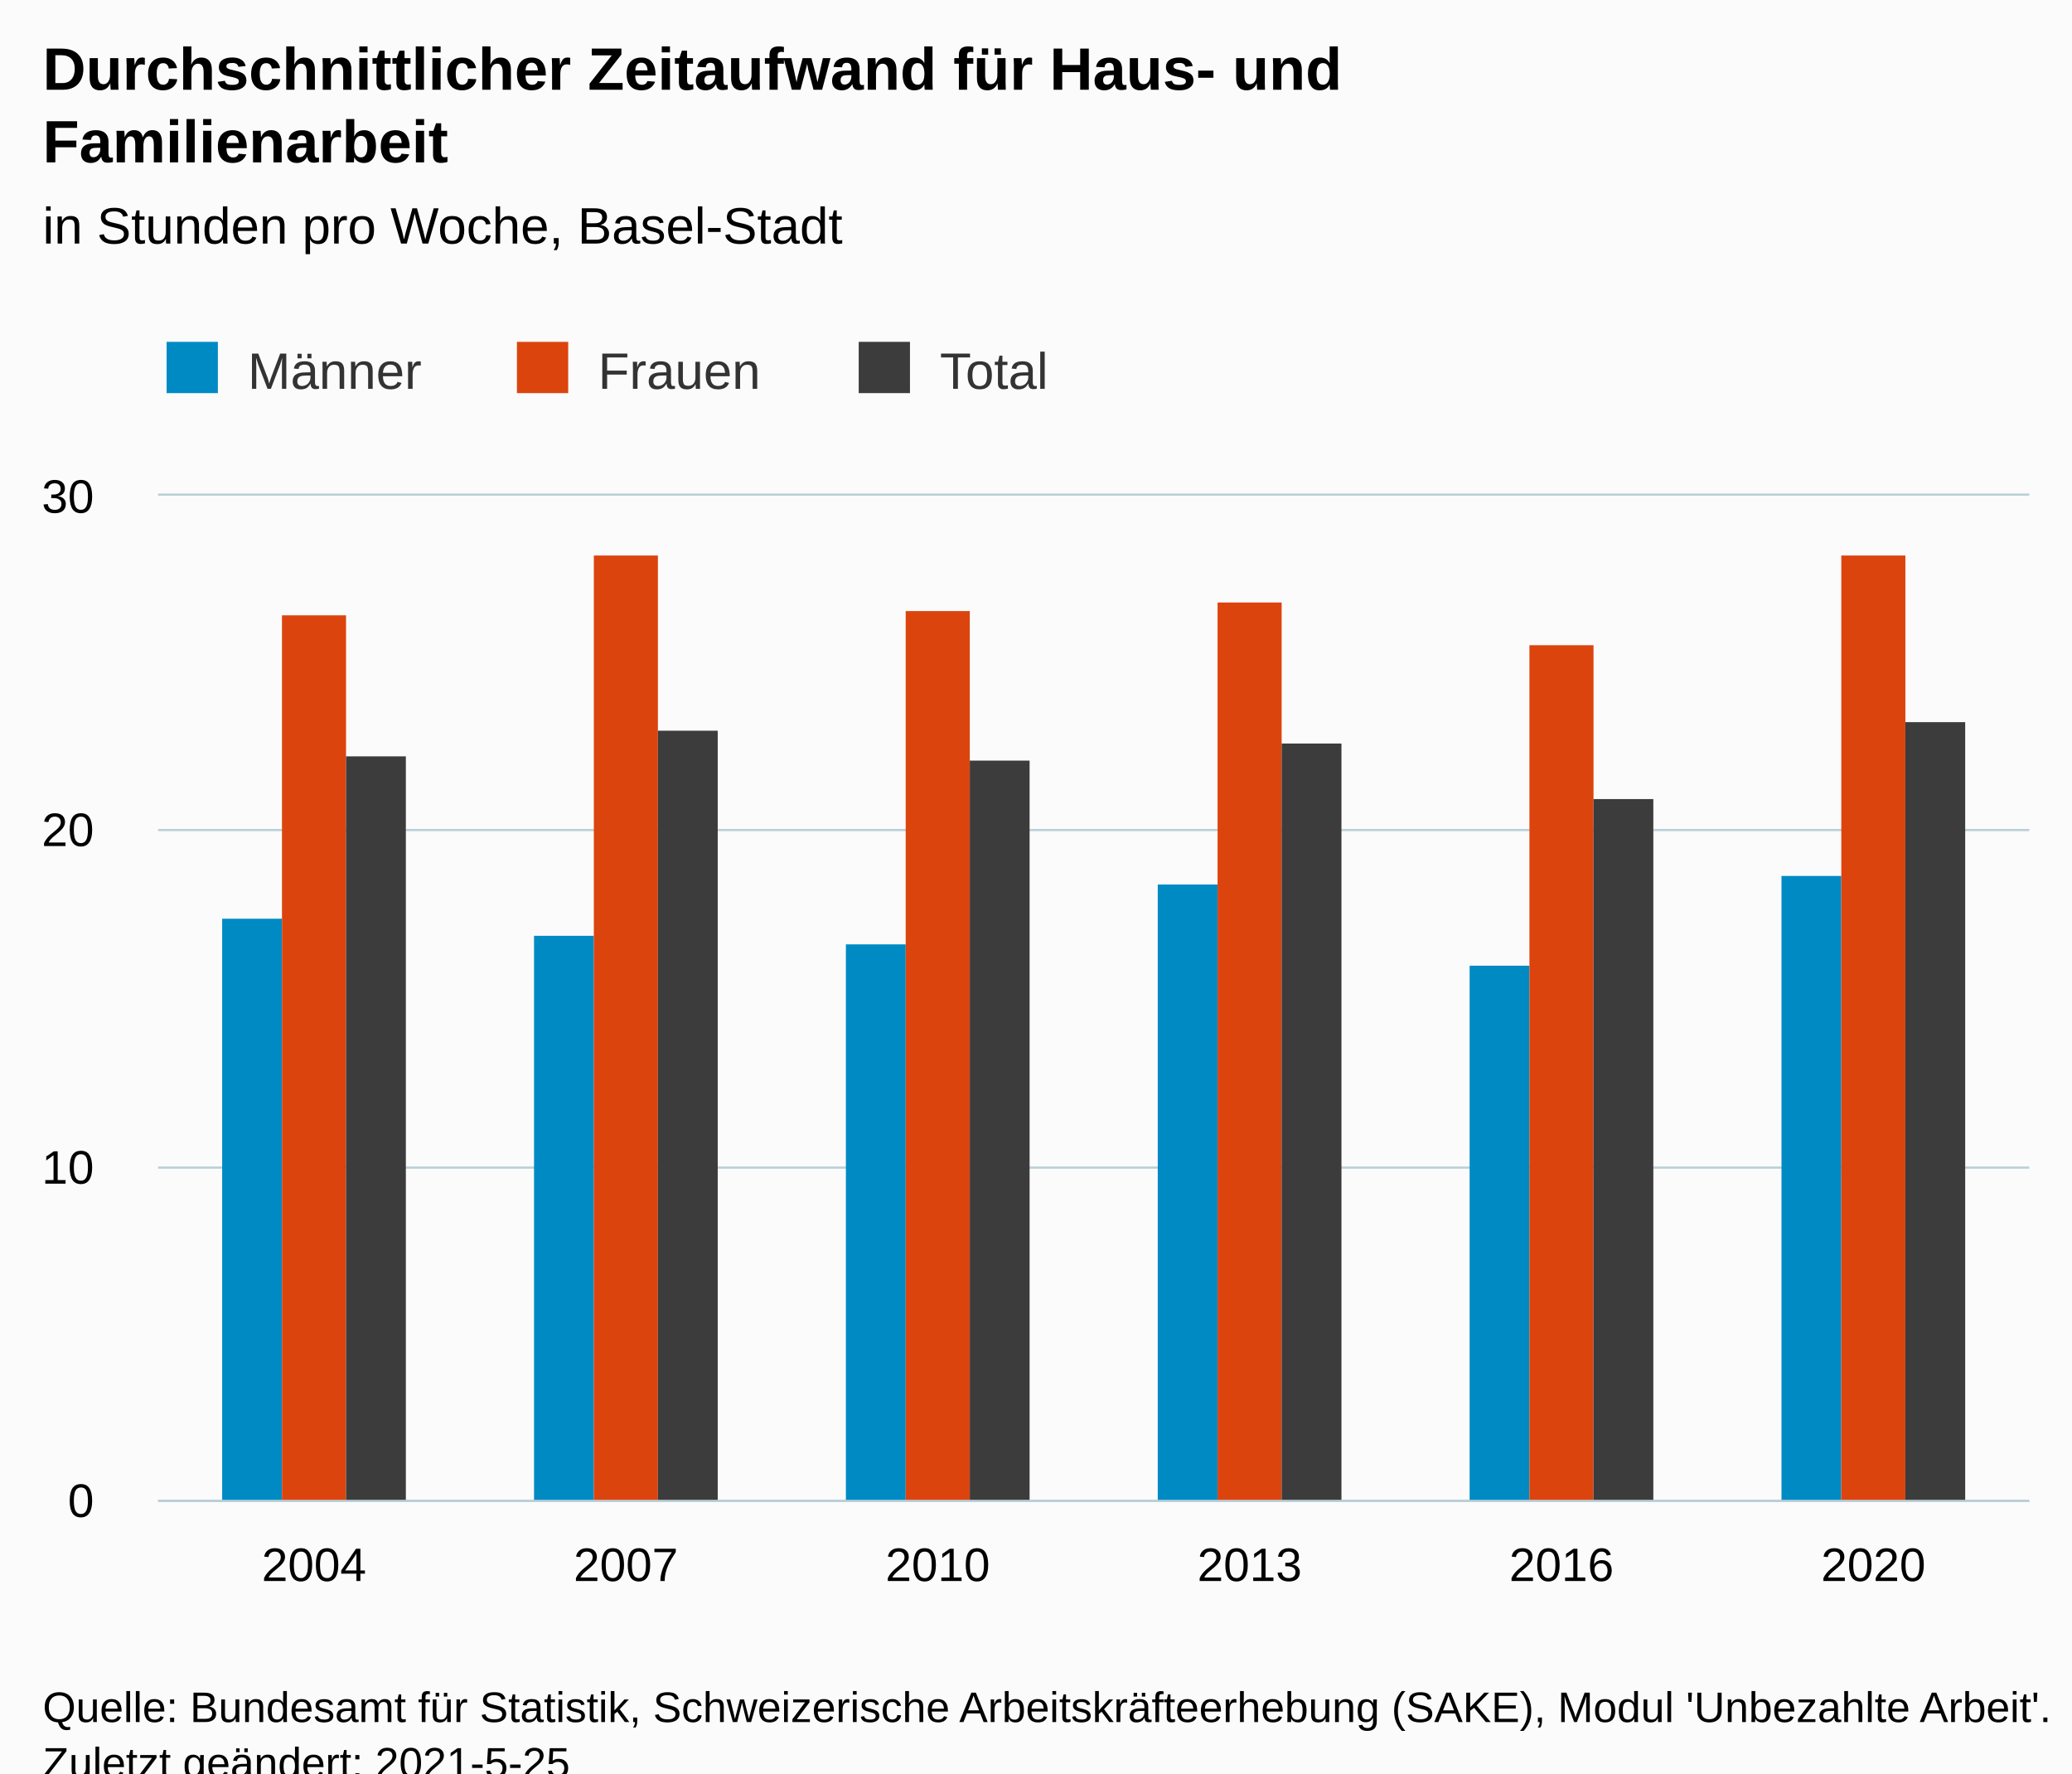
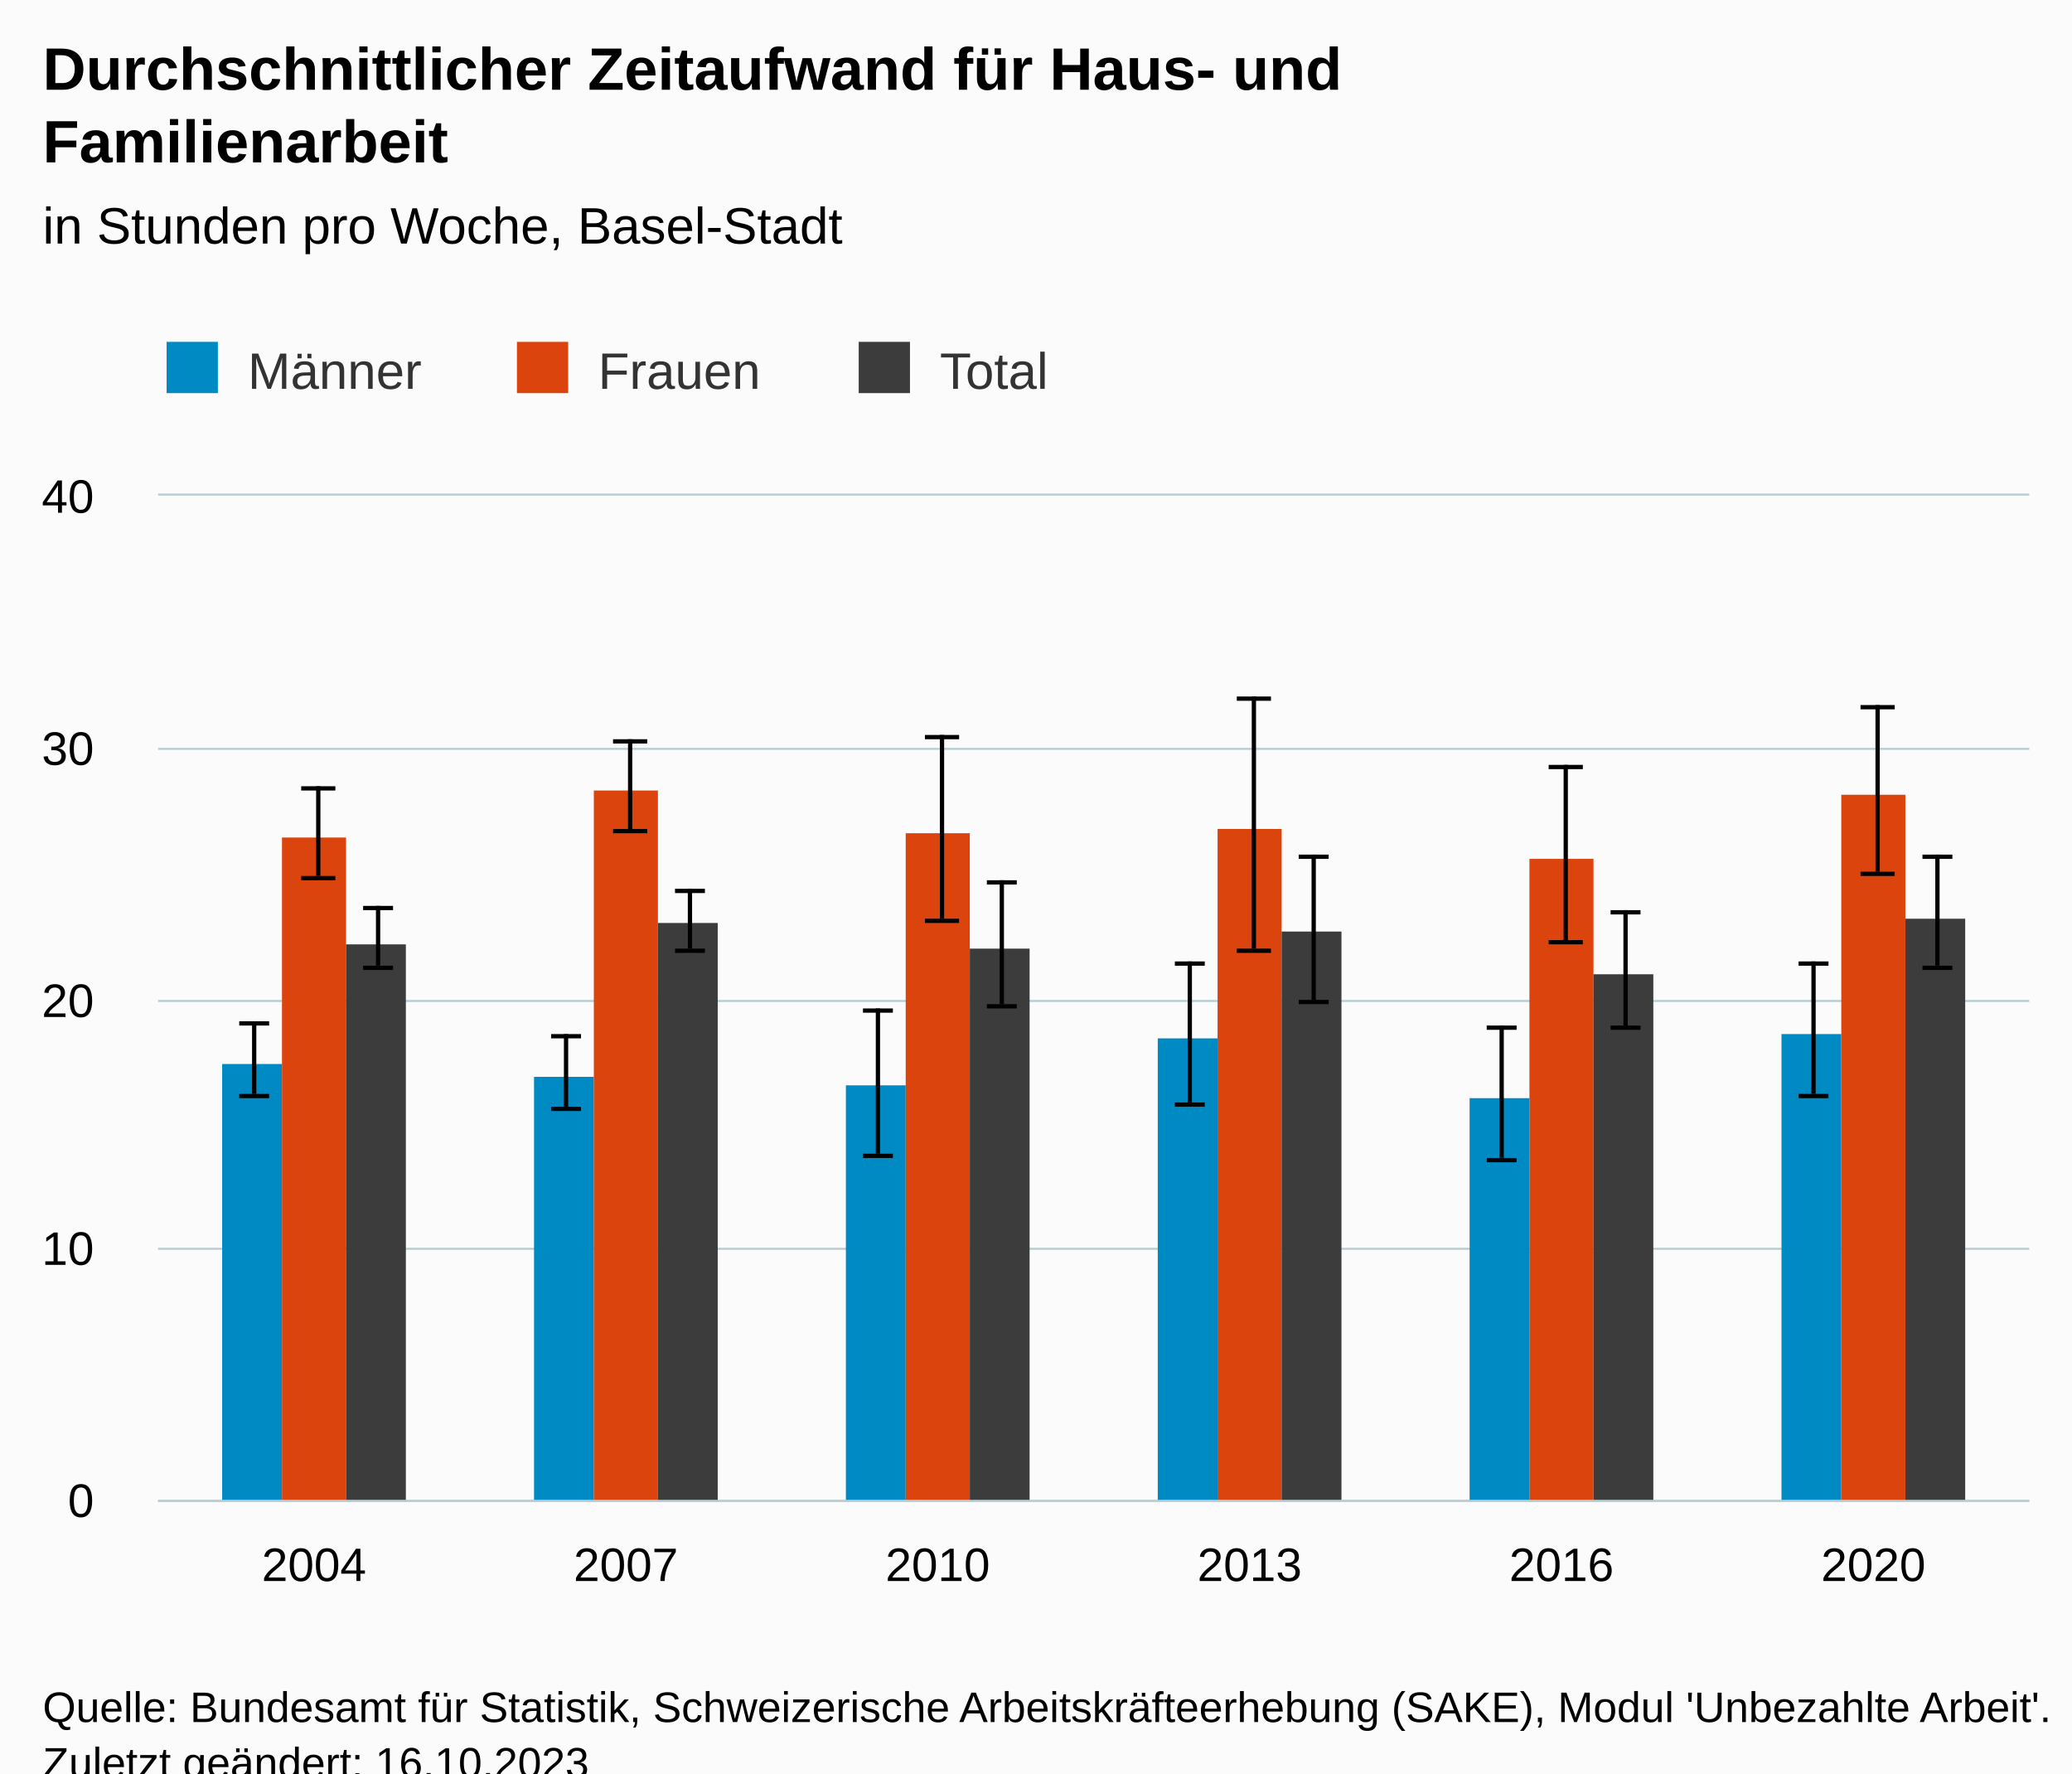
<svg xmlns="http://www.w3.org/2000/svg" version="1.1" class="highcharts-root" style="font-family:Arial;font-size:12px;" viewBox="0 0 485 415">
  <defs>
-     <clipPath id="highcharts-ey8nyea-25-">
+     <clipPath id="highcharts-md033um-43-">
      <rect x="0" y="0" width="438" height="235" fill="none" />
    </clipPath>
-     <clipPath id="highcharts-ey8nyea-32-">
+     <clipPath id="highcharts-md033um-50-">
      <rect x="0" y="0" width="438" height="235" fill="none" />
    </clipPath>
-     <clipPath id="highcharts-ey8nyea-45-">
+     <clipPath id="highcharts-md033um-81-">
      <rect x="37" y="116" width="438" height="235" fill="none" />
    </clipPath>
  </defs>
  <rect fill="#fbfbfb" class="highcharts-background" x="0" y="0" width="485" height="428" rx="0" ry="0" />
  <rect fill="none" class="highcharts-plot-background" x="37" y="116" width="438" height="235" />
  <g class="highcharts-pane-group" data-z-index="0" />
  <g class="highcharts-grid highcharts-xaxis-grid" data-z-index="1">
    <path fill="none" data-z-index="1" class="highcharts-grid-line" d="M 109.5 116 L 109.5 351" opacity="1" />
    <path fill="none" data-z-index="1" class="highcharts-grid-line" d="M 182.5 116 L 182.5 351" opacity="1" />
    <path fill="none" data-z-index="1" class="highcharts-grid-line" d="M 255.5 116 L 255.5 351" opacity="1" />
    <path fill="none" data-z-index="1" class="highcharts-grid-line" d="M 328.5 116 L 328.5 351" opacity="1" />
    <path fill="none" data-z-index="1" class="highcharts-grid-line" d="M 401.5 116 L 401.5 351" opacity="1" />
    <path fill="none" data-z-index="1" class="highcharts-grid-line" d="M 474.5 116 L 474.5 351" opacity="1" />
    <path fill="none" data-z-index="1" class="highcharts-grid-line" d="M 36.5 116 L 36.5 351" opacity="1" />
  </g>
  <g class="highcharts-grid highcharts-yaxis-grid" data-z-index="1">
    <path fill="none" stroke="#B9CFD7" stroke-width="0.5" data-z-index="1" class="highcharts-grid-line" d="M 37 351.25 L 475 351.25" opacity="1" />
-     <path fill="none" stroke="#B9CFD7" stroke-width="0.5" data-z-index="1" class="highcharts-grid-line" d="M 37 273.25 L 475 273.25" opacity="1" />
-     <path fill="none" stroke="#B9CFD7" stroke-width="0.5" data-z-index="1" class="highcharts-grid-line" d="M 37 194.25 L 475 194.25" opacity="1" />
+     <path fill="none" stroke="#B9CFD7" stroke-width="0.5" data-z-index="1" class="highcharts-grid-line" d="M 37 292.25 L 475 292.25" opacity="1" />
+     <path fill="none" stroke="#B9CFD7" stroke-width="0.5" data-z-index="1" class="highcharts-grid-line" d="M 37 234.25 L 475 234.25" opacity="1" />
+     <path fill="none" stroke="#B9CFD7" stroke-width="0.5" data-z-index="1" class="highcharts-grid-line" d="M 37 175.25 L 475 175.25" opacity="1" />
    <path fill="none" stroke="#B9CFD7" stroke-width="0.5" data-z-index="1" class="highcharts-grid-line" d="M 37 115.75 L 475 115.75" opacity="1" />
  </g>
  <rect fill="none" class="highcharts-plot-border" data-z-index="1" x="37" y="116" width="438" height="235" />
  <g class="highcharts-axis highcharts-xaxis" data-z-index="2">
    <path fill="none" class="highcharts-axis-line" stroke="#B9CFD7" stroke-width="0.5" data-z-index="7" d="M 37 351.25 L 475 351.25" />
  </g>
  <g class="highcharts-axis highcharts-yaxis" data-z-index="2">
    <path fill="none" class="highcharts-axis-line" data-z-index="7" d="M 37 116 L 37 351" />
  </g>
  <g class="highcharts-series-group" data-z-index="3">
-     <g class="highcharts-series highcharts-series-0 highcharts-column-series" data-z-index="0.1" opacity="1" transform="translate(37,116) scale(1 1)" clip-path="url(#highcharts-ey8nyea-32-)">
-       <rect x="15" y="99" width="14" height="137" fill="#008AC3" opacity="1" class="highcharts-point" />
-       <rect x="88" y="103" width="14" height="133" fill="#008AC3" opacity="1" class="highcharts-point" />
-       <rect x="161" y="105" width="14" height="131" fill="#008AC3" opacity="1" class="highcharts-point" />
-       <rect x="234" y="91" width="14" height="145" fill="#008AC3" opacity="1" class="highcharts-point" />
-       <rect x="307" y="110" width="14" height="126" fill="#008AC3" opacity="1" class="highcharts-point" />
-       <rect x="380" y="89" width="14" height="147" fill="#008AC3" opacity="1" class="highcharts-point" />
+     <g class="highcharts-series highcharts-series-0 highcharts-column-series" data-z-index="0.1" opacity="1" transform="translate(37,116) scale(1 1)" clip-path="url(#highcharts-md033um-50-)">
+       <rect x="15" y="133" width="14" height="103" fill="#008AC3" opacity="1" class="highcharts-point" />
+       <rect x="88" y="136" width="14" height="100" fill="#008AC3" opacity="1" class="highcharts-point" />
+       <rect x="161" y="138" width="14" height="98" fill="#008AC3" opacity="1" class="highcharts-point" />
+       <rect x="234" y="127" width="14" height="109" fill="#008AC3" opacity="1" class="highcharts-point" />
+       <rect x="307" y="141" width="14" height="95" fill="#008AC3" opacity="1" class="highcharts-point" />
+       <rect x="380" y="126" width="14" height="110" fill="#008AC3" opacity="1" class="highcharts-point" />
    </g>
    <g class="highcharts-markers highcharts-series-0 highcharts-column-series" data-z-index="0.1" opacity="1" transform="translate(37,116) scale(1 1)" clip-path="none" />
-     <g class="highcharts-series highcharts-series-1 highcharts-column-series" data-z-index="0.1" opacity="1" transform="translate(37,116) scale(1 1)" clip-path="url(#highcharts-ey8nyea-32-)">
-       <rect x="29" y="28" width="15" height="208" fill="#DC440E" opacity="1" class="highcharts-point" />
-       <rect x="102" y="14" width="15" height="222" fill="#DC440E" opacity="1" class="highcharts-point" />
-       <rect x="175" y="27" width="15" height="209" fill="#DC440E" opacity="1" class="highcharts-point" />
-       <rect x="248" y="25" width="15" height="211" fill="#DC440E" opacity="1" class="highcharts-point" />
-       <rect x="321" y="35" width="15" height="201" fill="#DC440E" opacity="1" class="highcharts-point" />
-       <rect x="394" y="14" width="15" height="222" fill="#DC440E" opacity="1" class="highcharts-point" />
-     </g>
-     <g class="highcharts-markers highcharts-series-1 highcharts-column-series" data-z-index="0.1" opacity="1" transform="translate(37,116) scale(1 1)" clip-path="none" />
-     <g class="highcharts-series highcharts-series-2 highcharts-column-series" data-z-index="0.1" opacity="1" transform="translate(37,116) scale(1 1)" clip-path="url(#highcharts-ey8nyea-32-)">
-       <rect x="44" y="61" width="14" height="175" fill="#3c3c3c" opacity="1" class="highcharts-point" />
-       <rect x="117" y="55" width="14" height="181" fill="#3c3c3c" opacity="1" class="highcharts-point" />
-       <rect x="190" y="62" width="14" height="174" fill="#3c3c3c" opacity="1" class="highcharts-point" />
-       <rect x="263" y="58" width="14" height="178" fill="#3c3c3c" opacity="1" class="highcharts-point" />
-       <rect x="336" y="71" width="14" height="165" fill="#3c3c3c" opacity="1" class="highcharts-point" />
-       <rect x="409" y="53" width="14" height="183" fill="#3c3c3c" opacity="1" class="highcharts-point" />
+     <g class="highcharts-series highcharts-series-1 highcharts-errorbar-series" data-z-index="0.1" opacity="1" transform="translate(37,116) scale(1 1)" clip-path="url(#highcharts-md033um-50-)">
+       <g class="highcharts-point">
+         <path fill="none" class="highcharts-boxplot-stem" stroke="#000000" stroke-width="1" d="M 22.5 140 L 22.5 123 M 22.5 140 L 22.5 140" />
+         <path fill="none" class="highcharts-boxplot-whisker" stroke="#000000" stroke-width="1" d="M 19 123.5 L 26 123.5 M 19 140.5 L 26 140.5" />
+         <path fill="none" class="highcharts-boxplot-median" stroke="#000000" stroke-width="2" d="M 0 0" />
+       </g>
+       <g class="highcharts-point">
+         <path fill="none" class="highcharts-boxplot-stem" stroke="#000000" stroke-width="1" d="M 95.5 143 L 95.5 126 M 95.5 143 L 95.5 143" />
+         <path fill="none" class="highcharts-boxplot-whisker" stroke="#000000" stroke-width="1" d="M 92 126.5 L 99 126.5 M 92 143.5 L 99 143.5" />
+         <path fill="none" class="highcharts-boxplot-median" stroke="#000000" stroke-width="2" d="M 0 0" />
+       </g>
+       <g class="highcharts-point">
+         <path fill="none" class="highcharts-boxplot-stem" stroke="#000000" stroke-width="1" d="M 168.5 154 L 168.5 120 M 168.5 154 L 168.5 154" />
+         <path fill="none" class="highcharts-boxplot-whisker" stroke="#000000" stroke-width="1" d="M 165 120.5 L 172 120.5 M 165 154.5 L 172 154.5" />
+         <path fill="none" class="highcharts-boxplot-median" stroke="#000000" stroke-width="2" d="M 0 0" />
+       </g>
+       <g class="highcharts-point">
+         <path fill="none" class="highcharts-boxplot-stem" stroke="#000000" stroke-width="1" d="M 241.5 142 L 241.5 109 M 241.5 142 L 241.5 142" />
+         <path fill="none" class="highcharts-boxplot-whisker" stroke="#000000" stroke-width="1" d="M 238 109.5 L 245 109.5 M 238 142.5 L 245 142.5" />
+         <path fill="none" class="highcharts-boxplot-median" stroke="#000000" stroke-width="2" d="M 0 0" />
+       </g>
+       <g class="highcharts-point">
+         <path fill="none" class="highcharts-boxplot-stem" stroke="#000000" stroke-width="1" d="M 314.5 155 L 314.5 124 M 314.5 155 L 314.5 155" />
+         <path fill="none" class="highcharts-boxplot-whisker" stroke="#000000" stroke-width="1" d="M 311 124.5 L 318 124.5 M 311 155.5 L 318 155.5" />
+         <path fill="none" class="highcharts-boxplot-median" stroke="#000000" stroke-width="2" d="M 0 0" />
+       </g>
+       <g class="highcharts-point">
+         <path fill="none" class="highcharts-boxplot-stem" stroke="#000000" stroke-width="1" d="M 387.5 140 L 387.5 109 M 387.5 140 L 387.5 140" />
+         <path fill="none" class="highcharts-boxplot-whisker" stroke="#000000" stroke-width="1" d="M 384 109.5 L 391 109.5 M 384 140.5 L 391 140.5" />
+         <path fill="none" class="highcharts-boxplot-median" stroke="#000000" stroke-width="2" d="M 0 0" />
+       </g>
+     </g>
+     <g class="highcharts-markers highcharts-series-1 highcharts-errorbar-series" data-z-index="0.1" opacity="1" transform="translate(37,116) scale(1 1)" clip-path="none" />
+     <g class="highcharts-series highcharts-series-2 highcharts-column-series" data-z-index="0.1" opacity="1" transform="translate(37,116) scale(1 1)" clip-path="url(#highcharts-md033um-50-)">
+       <rect x="29" y="80" width="15" height="156" fill="#DC440E" opacity="1" class="highcharts-point" />
+       <rect x="102" y="69" width="15" height="167" fill="#DC440E" opacity="1" class="highcharts-point" />
+       <rect x="175" y="79" width="15" height="157" fill="#DC440E" opacity="1" class="highcharts-point" />
+       <rect x="248" y="78" width="15" height="158" fill="#DC440E" opacity="1" class="highcharts-point" />
+       <rect x="321" y="85" width="15" height="151" fill="#DC440E" opacity="1" class="highcharts-point" />
+       <rect x="394" y="70" width="15" height="166" fill="#DC440E" opacity="1" class="highcharts-point" />
    </g>
    <g class="highcharts-markers highcharts-series-2 highcharts-column-series" data-z-index="0.1" opacity="1" transform="translate(37,116) scale(1 1)" clip-path="none" />
+     <g class="highcharts-series highcharts-series-3 highcharts-errorbar-series" data-z-index="0.1" opacity="1" transform="translate(37,116) scale(1 1)" clip-path="url(#highcharts-md033um-50-)">
+       <g class="highcharts-point">
+         <path fill="none" class="highcharts-boxplot-stem" stroke="#000000" stroke-width="1" d="M 37.5 89 L 37.5 68 M 37.5 89 L 37.5 89" />
+         <path fill="none" class="highcharts-boxplot-whisker" stroke="#000000" stroke-width="1" d="M 33.5 68.5 L 41.5 68.5 M 33.5 89.5 L 41.5 89.5" />
+         <path fill="none" class="highcharts-boxplot-median" stroke="#000000" stroke-width="2" d="M 0 0" />
+       </g>
+       <g class="highcharts-point">
+         <path fill="none" class="highcharts-boxplot-stem" stroke="#000000" stroke-width="1" d="M 110.5 78 L 110.5 57 M 110.5 78 L 110.5 78" />
+         <path fill="none" class="highcharts-boxplot-whisker" stroke="#000000" stroke-width="1" d="M 106.5 57.5 L 114.5 57.5 M 106.5 78.5 L 114.5 78.5" />
+         <path fill="none" class="highcharts-boxplot-median" stroke="#000000" stroke-width="2" d="M 0 0" />
+       </g>
+       <g class="highcharts-point">
+         <path fill="none" class="highcharts-boxplot-stem" stroke="#000000" stroke-width="1" d="M 183.5 99 L 183.5 56 M 183.5 99 L 183.5 99" />
+         <path fill="none" class="highcharts-boxplot-whisker" stroke="#000000" stroke-width="1" d="M 179.5 56.5 L 187.5 56.5 M 179.5 99.5 L 187.5 99.5" />
+         <path fill="none" class="highcharts-boxplot-median" stroke="#000000" stroke-width="2" d="M 0 0" />
+       </g>
+       <g class="highcharts-point">
+         <path fill="none" class="highcharts-boxplot-stem" stroke="#000000" stroke-width="1" d="M 256.5 106 L 256.5 47 M 256.5 106 L 256.5 106" />
+         <path fill="none" class="highcharts-boxplot-whisker" stroke="#000000" stroke-width="1" d="M 252.5 47.5 L 260.5 47.5 M 252.5 106.5 L 260.5 106.5" />
+         <path fill="none" class="highcharts-boxplot-median" stroke="#000000" stroke-width="2" d="M 0 0" />
+       </g>
+       <g class="highcharts-point">
+         <path fill="none" class="highcharts-boxplot-stem" stroke="#000000" stroke-width="1" d="M 329.5 104 L 329.5 63 M 329.5 104 L 329.5 104" />
+         <path fill="none" class="highcharts-boxplot-whisker" stroke="#000000" stroke-width="1" d="M 325.5 63.5 L 333.5 63.5 M 325.5 104.5 L 333.5 104.5" />
+         <path fill="none" class="highcharts-boxplot-median" stroke="#000000" stroke-width="2" d="M 0 0" />
+       </g>
+       <g class="highcharts-point">
+         <path fill="none" class="highcharts-boxplot-stem" stroke="#000000" stroke-width="1" d="M 402.5 88 L 402.5 49 M 402.5 88 L 402.5 88" />
+         <path fill="none" class="highcharts-boxplot-whisker" stroke="#000000" stroke-width="1" d="M 398.5 49.5 L 406.5 49.5 M 398.5 88.5 L 406.5 88.5" />
+         <path fill="none" class="highcharts-boxplot-median" stroke="#000000" stroke-width="2" d="M 0 0" />
+       </g>
+     </g>
+     <g class="highcharts-markers highcharts-series-3 highcharts-errorbar-series" data-z-index="0.1" opacity="1" transform="translate(37,116) scale(1 1)" clip-path="none" />
+     <g class="highcharts-series highcharts-series-4 highcharts-column-series" data-z-index="0.1" opacity="1" transform="translate(37,116) scale(1 1)" clip-path="url(#highcharts-md033um-50-)">
+       <rect x="44" y="105" width="14" height="131" fill="#3c3c3c" opacity="1" class="highcharts-point" />
+       <rect x="117" y="100" width="14" height="136" fill="#3c3c3c" opacity="1" class="highcharts-point" />
+       <rect x="190" y="106" width="14" height="130" fill="#3c3c3c" opacity="1" class="highcharts-point" />
+       <rect x="263" y="102" width="14" height="134" fill="#3c3c3c" opacity="1" class="highcharts-point" />
+       <rect x="336" y="112" width="14" height="124" fill="#3c3c3c" opacity="1" class="highcharts-point" />
+       <rect x="409" y="99" width="14" height="137" fill="#3c3c3c" opacity="1" class="highcharts-point" />
+     </g>
+     <g class="highcharts-markers highcharts-series-4 highcharts-column-series" data-z-index="0.1" opacity="1" transform="translate(37,116) scale(1 1)" clip-path="none" />
+     <g class="highcharts-series highcharts-series-5 highcharts-errorbar-series" data-z-index="0.1" opacity="1" transform="translate(37,116) scale(1 1)" clip-path="url(#highcharts-md033um-50-)">
+       <g class="highcharts-point">
+         <path fill="none" class="highcharts-boxplot-stem" stroke="#000000" stroke-width="1" d="M 51.5 110 L 51.5 96 M 51.5 110 L 51.5 110" />
+         <path fill="none" class="highcharts-boxplot-whisker" stroke="#000000" stroke-width="1" d="M 48 96.5 L 55 96.5 M 48 110.5 L 55 110.5" />
+         <path fill="none" class="highcharts-boxplot-median" stroke="#000000" stroke-width="2" d="M 0 0" />
+       </g>
+       <g class="highcharts-point">
+         <path fill="none" class="highcharts-boxplot-stem" stroke="#000000" stroke-width="1" d="M 124.5 106 L 124.5 92 M 124.5 106 L 124.5 106" />
+         <path fill="none" class="highcharts-boxplot-whisker" stroke="#000000" stroke-width="1" d="M 121 92.5 L 128 92.5 M 121 106.5 L 128 106.5" />
+         <path fill="none" class="highcharts-boxplot-median" stroke="#000000" stroke-width="2" d="M 0 0" />
+       </g>
+       <g class="highcharts-point">
+         <path fill="none" class="highcharts-boxplot-stem" stroke="#000000" stroke-width="1" d="M 197.5 119 L 197.5 90 M 197.5 119 L 197.5 119" />
+         <path fill="none" class="highcharts-boxplot-whisker" stroke="#000000" stroke-width="1" d="M 194 90.5 L 201 90.5 M 194 119.5 L 201 119.5" />
+         <path fill="none" class="highcharts-boxplot-median" stroke="#000000" stroke-width="2" d="M 0 0" />
+       </g>
+       <g class="highcharts-point">
+         <path fill="none" class="highcharts-boxplot-stem" stroke="#000000" stroke-width="1" d="M 270.5 118 L 270.5 84 M 270.5 118 L 270.5 118" />
+         <path fill="none" class="highcharts-boxplot-whisker" stroke="#000000" stroke-width="1" d="M 267 84.5 L 274 84.5 M 267 118.5 L 274 118.5" />
+         <path fill="none" class="highcharts-boxplot-median" stroke="#000000" stroke-width="2" d="M 0 0" />
+       </g>
+       <g class="highcharts-point">
+         <path fill="none" class="highcharts-boxplot-stem" stroke="#000000" stroke-width="1" d="M 343.5 124 L 343.5 97 M 343.5 124 L 343.5 124" />
+         <path fill="none" class="highcharts-boxplot-whisker" stroke="#000000" stroke-width="1" d="M 340 97.5 L 347 97.5 M 340 124.5 L 347 124.5" />
+         <path fill="none" class="highcharts-boxplot-median" stroke="#000000" stroke-width="2" d="M 0 0" />
+       </g>
+       <g class="highcharts-point">
+         <path fill="none" class="highcharts-boxplot-stem" stroke="#000000" stroke-width="1" d="M 416.5 110 L 416.5 84 M 416.5 110 L 416.5 110" />
+         <path fill="none" class="highcharts-boxplot-whisker" stroke="#000000" stroke-width="1" d="M 413 84.5 L 420 84.5 M 413 110.5 L 420 110.5" />
+         <path fill="none" class="highcharts-boxplot-median" stroke="#000000" stroke-width="2" d="M 0 0" />
+       </g>
+     </g>
+     <g class="highcharts-markers highcharts-series-5 highcharts-errorbar-series" data-z-index="0.1" opacity="1" transform="translate(37,116) scale(1 1)" clip-path="none" />
  </g>
  <text x="10" text-anchor="start" class="highcharts-title" data-z-index="4" style="color:#000000;font-size:14px;font-weight:bold;fill:#000000;" y="21">
    <tspan>Durchschnittlicher Zeitaufwand für Haus- und</tspan>
    <tspan dy="17" x="10">Familienarbeit</tspan>
  </text>
  <text x="10" text-anchor="start" class="highcharts-subtitle" data-z-index="4" style="color:#000000;font-size:12px;font-weight:normal;fill:#000000;" y="57">
    <tspan>in Stunden pro Woche, Basel-Stadt</tspan>
  </text>
  <text x="10" text-anchor="start" class="highcharts-caption" data-z-index="4" style="color:#666666;fill:#666666;" y="385" />
  <g class="highcharts-legend" data-z-index="7" transform="translate(29,73)">
    <rect fill="none" class="highcharts-legend-box" rx="0" ry="0" x="0" y="0" width="226" height="31" visibility="visible" />
    <g data-z-index="1">
      <g>
        <g class="highcharts-legend-item highcharts-column-series highcharts-color-undefined highcharts-series-0" data-z-index="1" transform="translate(8,3)">
          <text x="21" style="color:#333333;cursor:pointer;font-size:12px;font-weight:normal;fill:#333333;" text-anchor="start" data-z-index="2" y="15">
            <tspan>Männer</tspan>
          </text>
          <rect x="2" y="4" width="12" height="12" fill="#008AC3" class="highcharts-point" data-z-index="3" />
        </g>
-         <g class="highcharts-legend-item highcharts-column-series highcharts-color-undefined highcharts-series-1" data-z-index="1" transform="translate(90,3)">
+         <g class="highcharts-legend-item highcharts-column-series highcharts-color-undefined highcharts-series-2" data-z-index="1" transform="translate(90,3)">
          <text x="21" y="15" style="color:#333333;cursor:pointer;font-size:12px;font-weight:normal;fill:#333333;" text-anchor="start" data-z-index="2">
            <tspan>Frauen</tspan>
          </text>
          <rect x="2" y="4" width="12" height="12" fill="#DC440E" class="highcharts-point" data-z-index="3" />
        </g>
-         <g class="highcharts-legend-item highcharts-column-series highcharts-color-undefined highcharts-series-2" data-z-index="1" transform="translate(170,3)">
+         <g class="highcharts-legend-item highcharts-column-series highcharts-color-undefined highcharts-series-4" data-z-index="1" transform="translate(170,3)">
          <text x="21" y="15" style="color:#333333;cursor:pointer;font-size:12px;font-weight:normal;fill:#333333;" text-anchor="start" data-z-index="2">
            <tspan>Total</tspan>
          </text>
          <rect x="2" y="4" width="12" height="12" fill="#3c3c3c" class="highcharts-point" data-z-index="3" />
        </g>
      </g>
    </g>
  </g>
  <g class="highcharts-axis-labels highcharts-xaxis-labels" data-z-index="7">
    <text x="73.5" style="color:#000000;cursor:default;font-size:11px;fill:#000000;" text-anchor="middle" transform="translate(0,0)" y="370" opacity="1">2004</text>
    <text x="146.5" style="color:#000000;cursor:default;font-size:11px;fill:#000000;" text-anchor="middle" transform="translate(0,0)" y="370" opacity="1">2007</text>
    <text x="219.5" style="color:#000000;cursor:default;font-size:11px;fill:#000000;" text-anchor="middle" transform="translate(0,0)" y="370" opacity="1">2010</text>
    <text x="292.5" style="color:#000000;cursor:default;font-size:11px;fill:#000000;" text-anchor="middle" transform="translate(0,0)" y="370" opacity="1">2013</text>
    <text x="365.5" style="color:#000000;cursor:default;font-size:11px;fill:#000000;" text-anchor="middle" transform="translate(0,0)" y="370" opacity="1">2016</text>
    <text x="438.5" style="color:#000000;cursor:default;font-size:11px;fill:#000000;" text-anchor="middle" transform="translate(0,0)" y="370" opacity="1">2020</text>
  </g>
  <g class="highcharts-axis-labels highcharts-yaxis-labels" data-z-index="7">
    <text x="22" style="color:#000000;cursor:default;font-size:11px;fill:#000000;" text-anchor="end" transform="translate(0,0)" y="355" opacity="1">0</text>
-     <text x="22" style="color:#000000;cursor:default;font-size:11px;fill:#000000;" text-anchor="end" transform="translate(0,0)" y="277" opacity="1">10</text>
-     <text x="22" style="color:#000000;cursor:default;font-size:11px;fill:#000000;" text-anchor="end" transform="translate(0,0)" y="198" opacity="1">20</text>
-     <text x="22" style="color:#000000;cursor:default;font-size:11px;fill:#000000;" text-anchor="end" transform="translate(0,0)" y="120" opacity="1">30</text>
+     <text x="22" style="color:#000000;cursor:default;font-size:11px;fill:#000000;" text-anchor="end" transform="translate(0,0)" y="296" opacity="1">10</text>
+     <text x="22" style="color:#000000;cursor:default;font-size:11px;fill:#000000;" text-anchor="end" transform="translate(0,0)" y="238" opacity="1">20</text>
+     <text x="22" style="color:#000000;cursor:default;font-size:11px;fill:#000000;" text-anchor="end" transform="translate(0,0)" y="179" opacity="1">30</text>
+     <text x="22" style="color:#000000;cursor:default;font-size:11px;fill:#000000;" text-anchor="end" transform="translate(0,0)" y="120" opacity="1">40</text>
  </g>
  <text x="10" class="highcharts-credits" text-anchor="start" data-z-index="8" style="cursor:default;color:#000000;font-size:10px;fill:#000000;" y="403">
    <tspan>Quelle: Bundesamt für Statistik, Schweizerische Arbeitskräfteerhebung (SAKE), Modul 'Unbezahlte Arbeit'.</tspan>
-     <tspan x="10" dy="13">Zuletzt geändert: 2021-5-25</tspan>
+     <tspan x="10" dy="13">Zuletzt geändert: 16.10.2023</tspan>
  </text>
-   <g class="highcharts-control-points" data-z-index="99" clip-path="url(#highcharts-ey8nyea-45-)" />
+   <g class="highcharts-control-points" data-z-index="99" clip-path="url(#highcharts-md033um-81-)" />
</svg>
